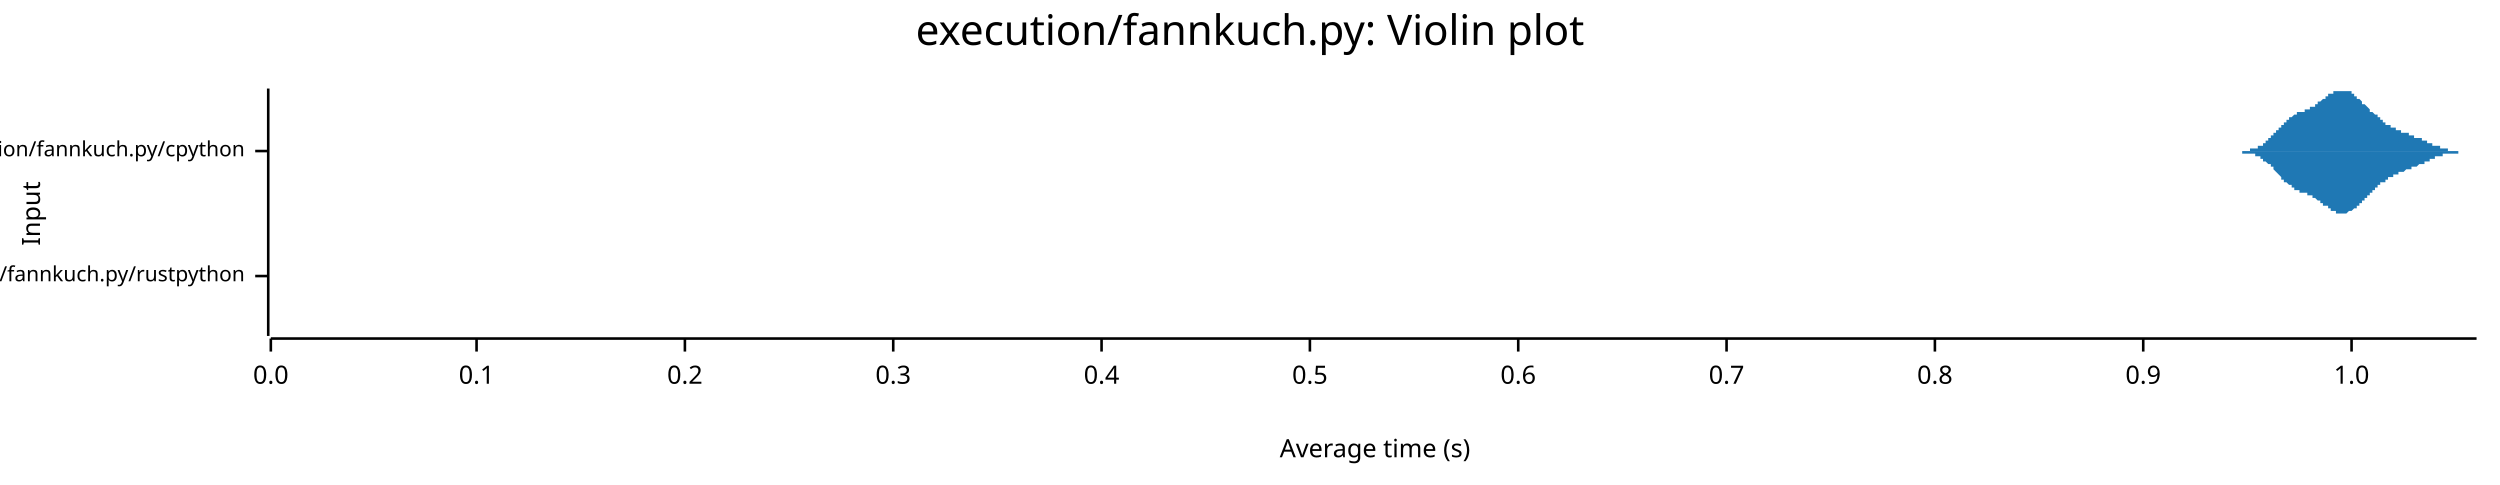
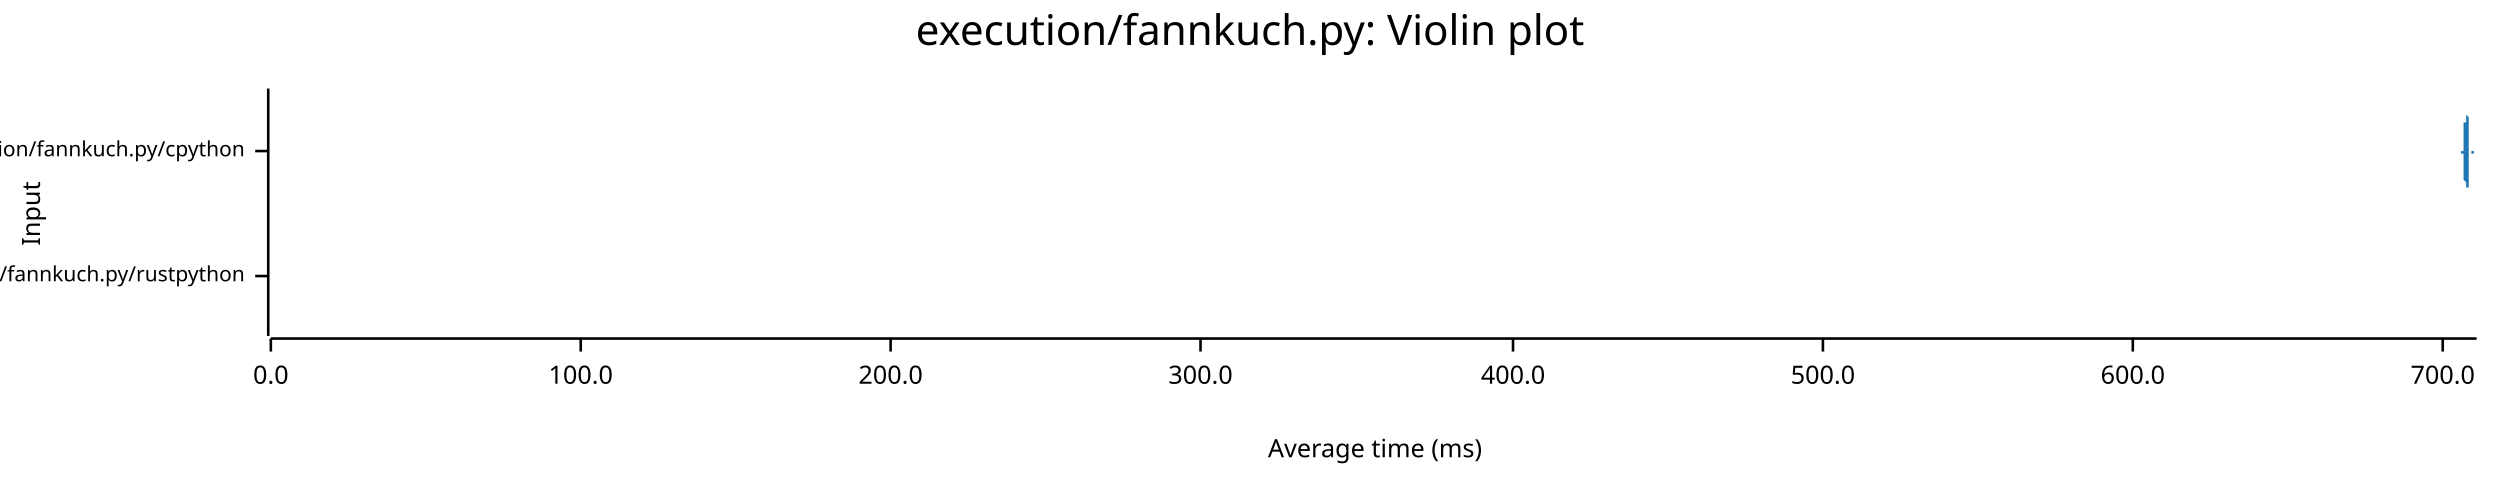
<svg xmlns="http://www.w3.org/2000/svg" width="960" height="186" viewBox="0 0 960 186">
  <text x="480" y="5" dy="0.76em" text-anchor="middle" font-family="sans-serif" font-size="16.129" opacity="1" fill="#000000">
execution/fannkuch.py: Violin plot
</text>
  <text x="8" y="82" dy="0.76em" text-anchor="middle" font-family="sans-serif" font-size="9.677" opacity="1" fill="#000000" transform="rotate(270, 8, 82)">
Input
</text>
  <text x="528" y="178" dy="-0.5ex" text-anchor="middle" font-family="sans-serif" font-size="9.677" opacity="1" fill="#000000">
- Average time (s)
+ Average time (ms)
</text>
  <polyline fill="none" opacity="1" stroke="#000000" stroke-width="1" points="103,34 103,129 " />
  <text x="94" y="106" dy="0.5ex" text-anchor="end" font-family="sans-serif" font-size="8.065" opacity="1" fill="#000000">
execution/fannkuch.py/rustpython
</text>
  <polyline fill="none" opacity="1" stroke="#000000" stroke-width="1" points="98,106 103,106 " />
  <text x="94" y="58" dy="0.5ex" text-anchor="end" font-family="sans-serif" font-size="8.065" opacity="1" fill="#000000">
execution/fannkuch.py/cpython
</text>
  <polyline fill="none" opacity="1" stroke="#000000" stroke-width="1" points="98,58 103,58 " />
  <polyline fill="none" opacity="1" stroke="#000000" stroke-width="1" points="104,130 951,130 " />
  <text x="104" y="140" dy="0.76em" text-anchor="middle" font-family="sans-serif" font-size="9.677" opacity="1" fill="#000000">
0.0
</text>
  <polyline fill="none" opacity="1" stroke="#000000" stroke-width="1" points="104,130 104,135 " />
-   <text x="183" y="140" dy="0.76em" text-anchor="middle" font-family="sans-serif" font-size="9.677" opacity="1" fill="#000000">
- 0.1
+   <text x="223" y="140" dy="0.76em" text-anchor="middle" font-family="sans-serif" font-size="9.677" opacity="1" fill="#000000">
+ 100.0
</text>
-   <polyline fill="none" opacity="1" stroke="#000000" stroke-width="1" points="183,130 183,135 " />
-   <text x="263" y="140" dy="0.76em" text-anchor="middle" font-family="sans-serif" font-size="9.677" opacity="1" fill="#000000">
- 0.2
+   <polyline fill="none" opacity="1" stroke="#000000" stroke-width="1" points="223,130 223,135 " />
+   <text x="342" y="140" dy="0.76em" text-anchor="middle" font-family="sans-serif" font-size="9.677" opacity="1" fill="#000000">
+ 200.0
</text>
-   <polyline fill="none" opacity="1" stroke="#000000" stroke-width="1" points="263,130 263,135 " />
-   <text x="343" y="140" dy="0.76em" text-anchor="middle" font-family="sans-serif" font-size="9.677" opacity="1" fill="#000000">
- 0.3
+   <polyline fill="none" opacity="1" stroke="#000000" stroke-width="1" points="342,130 342,135 " />
+   <text x="461" y="140" dy="0.76em" text-anchor="middle" font-family="sans-serif" font-size="9.677" opacity="1" fill="#000000">
+ 300.0
</text>
-   <polyline fill="none" opacity="1" stroke="#000000" stroke-width="1" points="343,130 343,135 " />
-   <text x="423" y="140" dy="0.76em" text-anchor="middle" font-family="sans-serif" font-size="9.677" opacity="1" fill="#000000">
- 0.4
+   <polyline fill="none" opacity="1" stroke="#000000" stroke-width="1" points="461,130 461,135 " />
+   <text x="581" y="140" dy="0.76em" text-anchor="middle" font-family="sans-serif" font-size="9.677" opacity="1" fill="#000000">
+ 400.0
</text>
-   <polyline fill="none" opacity="1" stroke="#000000" stroke-width="1" points="423,130 423,135 " />
-   <text x="503" y="140" dy="0.76em" text-anchor="middle" font-family="sans-serif" font-size="9.677" opacity="1" fill="#000000">
- 0.5
+   <polyline fill="none" opacity="1" stroke="#000000" stroke-width="1" points="581,130 581,135 " />
+   <text x="700" y="140" dy="0.76em" text-anchor="middle" font-family="sans-serif" font-size="9.677" opacity="1" fill="#000000">
+ 500.0
</text>
-   <polyline fill="none" opacity="1" stroke="#000000" stroke-width="1" points="503,130 503,135 " />
-   <text x="583" y="140" dy="0.76em" text-anchor="middle" font-family="sans-serif" font-size="9.677" opacity="1" fill="#000000">
- 0.6
+   <polyline fill="none" opacity="1" stroke="#000000" stroke-width="1" points="700,130 700,135 " />
+   <text x="819" y="140" dy="0.76em" text-anchor="middle" font-family="sans-serif" font-size="9.677" opacity="1" fill="#000000">
+ 600.0
</text>
-   <polyline fill="none" opacity="1" stroke="#000000" stroke-width="1" points="583,130 583,135 " />
-   <text x="663" y="140" dy="0.76em" text-anchor="middle" font-family="sans-serif" font-size="9.677" opacity="1" fill="#000000">
- 0.7
+   <polyline fill="none" opacity="1" stroke="#000000" stroke-width="1" points="819,130 819,135 " />
+   <text x="938" y="140" dy="0.76em" text-anchor="middle" font-family="sans-serif" font-size="9.677" opacity="1" fill="#000000">
+ 700.0
</text>
-   <polyline fill="none" opacity="1" stroke="#000000" stroke-width="1" points="663,130 663,135 " />
-   <text x="743" y="140" dy="0.76em" text-anchor="middle" font-family="sans-serif" font-size="9.677" opacity="1" fill="#000000">
- 0.8
- </text>
-   <polyline fill="none" opacity="1" stroke="#000000" stroke-width="1" points="743,130 743,135 " />
-   <text x="823" y="140" dy="0.76em" text-anchor="middle" font-family="sans-serif" font-size="9.677" opacity="1" fill="#000000">
- 0.9
- </text>
-   <polyline fill="none" opacity="1" stroke="#000000" stroke-width="1" points="823,130 823,135 " />
-   <text x="903" y="140" dy="0.76em" text-anchor="middle" font-family="sans-serif" font-size="9.677" opacity="1" fill="#000000">
- 1.0
- </text>
-   <polyline fill="none" opacity="1" stroke="#000000" stroke-width="1" points="903,130 903,135 " />
-   <polygon opacity="1" fill="#1F78B4" points="104,106 104,106 104,106 104,106 104,106 104,106 104,106 104,106 104,106 104,106 104,106 104,106 104,106 104,106 104,106 104,106 104,106 104,106 104,106 104,106 104,106 104,106 104,106 104,106 104,106 104,106 104,105 104,105 104,105 104,105 104,105 104,105 104,105 104,105 104,105 104,105 104,105 104,105 104,105 104,105 104,105 104,105 104,105 104,105 104,105 104,104 104,104 104,104 104,104 104,104 104,104 104,104 104,104 104,104 104,103 104,103 104,103 104,103 104,103 104,103 104,102 104,102 104,102 104,102 104,102 104,101 104,101 104,101 104,101 104,100 104,100 104,100 104,99 104,99 104,99 104,98 104,98 104,98 104,97 104,97 104,97 104,96 104,96 104,96 104,95 104,95 104,95 104,94 104,94 104,93 104,93 104,93 104,92 104,92 104,91 104,91 104,91 104,90 104,90 104,89 104,89 104,89 104,88 104,88 104,87 104,87 104,87 104,86 104,86 104,86 104,85 104,85 104,85 104,85 104,84 104,84 104,84 104,84 104,83 104,83 104,83 104,83 104,83 104,83 104,82 104,82 104,82 104,82 104,82 104,82 104,82 104,82 104,82 104,82 104,82 104,82 104,82 104,82 104,82 104,83 104,83 104,83 104,83 104,83 104,83 104,83 104,84 104,84 104,84 104,84 104,85 104,85 104,85 104,85 104,86 104,86 104,86 104,87 104,87 104,87 104,87 104,88 104,88 104,88 104,89 104,89 104,89 104,90 104,90 104,90 104,91 104,91 104,91 104,92 104,92 104,92 104,93 104,93 104,93 104,94 104,94 104,94 104,94 104,95 104,95 104,95 104,96 104,96 104,96 104,96 104,97 104,97 104,97 104,97 104,98 104,98 104,98 104,98 104,98 104,99 104,99 104,99 104,99 104,99 104,100 104,100 104,100 104,100 104,100 104,100 104,101 104,101 104,101 104,101 104,101 104,101 104,101 104,102 104,102 104,102 104,102 104,102 104,102 104,102 104,102 104,102 104,102 104,103 104,103 104,103 104,103 104,103 104,103 104,103 104,103 104,103 104,103 104,103 104,103 104,103 104,103 104,103 104,104 104,104 104,104 104,104 104,104 104,104 104,104 104,104 104,104 104,104 104,104 104,104 104,104 104,104 104,104 104,104 104,104 104,104 104,104 104,104 104,104 104,104 104,104 104,104 104,104 104,104 104,104 104,104 104,104 104,104 104,104 104,104 104,104 104,104 104,104 104,104 104,104 104,104 104,104 104,104 104,104 104,104 104,104 104,104 104,104 104,104 104,104 104,104 104,104 104,104 104,104 104,104 104,104 104,104 104,104 104,104 104,104 104,104 104,104 104,104 104,104 104,104 104,104 104,104 104,104 104,104 104,104 104,104 104,104 104,104 104,104 104,104 104,104 104,104 104,104 104,104 104,104 104,104 104,104 104,104 104,104 104,104 104,104 104,104 104,104 104,104 104,104 104,104 104,104 104,104 104,104 104,104 104,104 104,104 104,104 104,104 104,104 104,104 104,104 104,104 104,104 104,104 104,104 104,104 104,104 104,104 104,104 104,104 104,104 104,104 104,104 104,104 104,104 104,104 104,104 104,104 104,104 104,104 104,104 104,104 104,105 104,105 104,105 104,105 104,105 104,105 104,105 104,105 104,105 104,105 104,105 104,105 104,105 104,105 104,105 104,105 104,105 104,105 104,105 104,105 104,105 104,105 104,105 104,105 104,105 104,105 104,105 104,105 104,105 104,105 104,105 104,105 104,105 104,105 104,105 104,105 104,105 104,105 104,105 104,105 104,105 104,105 104,105 104,105 104,105 104,105 104,105 104,105 104,105 104,105 104,105 104,105 104,105 104,105 104,105 104,105 104,105 104,105 104,105 104,105 104,105 104,105 104,105 104,105 104,105 104,105 104,105 104,105 104,105 104,105 104,105 104,105 104,105 104,105 104,105 104,105 104,105 104,105 104,105 104,105 104,105 104,105 104,105 104,105 104,105 104,105 104,105 104,105 104,105 104,105 104,106 104,106 104,106 104,106 104,106 104,106 104,106 104,106 104,106 104,106 104,106 104,106 104,106 104,106 104,106 104,106 104,106 104,106 104,106 104,106 104,106 104,106 104,106 104,106 104,106 104,106 104,106 104,106 104,106 104,106 104,106 104,106 104,106 104,106 104,106 104,106 104,106 104,106 104,106 104,106 104,106 104,106 104,106 104,106 104,106 104,106 104,106 104,106 104,106 104,106 " />
-   <polygon opacity="1" fill="#1F78B4" points="104,106 104,106 104,106 104,106 104,106 104,106 104,106 104,106 104,106 104,106 104,106 104,106 104,106 104,106 104,106 104,106 104,106 104,106 104,106 104,106 104,106 104,106 104,106 104,106 104,106 104,106 104,106 104,106 104,106 104,106 104,106 104,106 104,106 104,106 104,106 104,106 104,106 104,106 104,106 104,107 104,107 104,107 104,107 104,107 104,107 104,107 104,107 104,107 104,107 104,107 104,108 104,108 104,108 104,108 104,108 104,108 104,108 104,109 104,109 104,109 104,109 104,109 104,110 104,110 104,110 104,110 104,110 104,111 104,111 104,111 104,111 104,112 104,112 104,112 104,113 104,113 104,113 104,114 104,114 104,114 104,115 104,115 104,115 104,116 104,116 104,117 104,117 104,117 104,118 104,118 104,119 104,119 104,119 104,120 104,120 104,121 104,121 104,121 104,122 104,122 104,123 104,123 104,123 104,124 104,124 104,124 104,125 104,125 104,125 104,126 104,126 104,126 104,127 104,127 104,127 104,127 104,128 104,128 104,128 104,128 104,129 104,129 104,129 104,129 104,129 104,129 104,129 104,129 104,129 104,129 104,129 104,129 104,129 104,129 104,129 104,129 104,129 104,129 104,129 104,129 104,129 104,129 104,129 104,128 104,128 104,128 104,128 104,128 104,127 104,127 104,127 104,127 104,126 104,126 104,126 104,126 104,125 104,125 104,125 104,124 104,124 104,124 104,123 104,123 104,123 104,122 104,122 104,122 104,121 104,121 104,121 104,120 104,120 104,120 104,119 104,119 104,119 104,119 104,118 104,118 104,118 104,117 104,117 104,117 104,116 104,116 104,116 104,116 104,115 104,115 104,115 104,115 104,114 104,114 104,114 104,114 104,113 104,113 104,113 104,113 104,113 104,112 104,112 104,112 104,112 104,112 104,112 104,111 104,111 104,111 104,111 104,111 104,111 104,110 104,110 104,110 104,110 104,110 104,110 104,110 104,110 104,109 104,109 104,109 104,109 104,109 104,109 104,109 104,109 104,109 104,109 104,109 104,109 104,108 104,108 104,108 104,108 104,108 104,108 104,108 104,108 104,108 104,108 104,108 104,108 104,108 104,108 104,108 104,108 104,108 104,108 104,108 104,108 104,108 104,108 104,108 104,107 104,107 104,107 104,107 104,107 104,107 104,107 104,107 104,107 104,107 104,107 104,107 104,107 104,107 104,107 104,107 104,107 104,107 104,107 104,107 104,107 104,107 104,107 104,107 104,107 104,107 104,107 104,107 104,107 104,107 104,107 104,107 104,107 104,107 104,107 104,107 104,107 104,107 104,107 104,107 104,107 104,107 104,107 104,107 104,107 104,107 104,107 104,107 104,107 104,108 104,108 104,108 104,108 104,108 104,108 104,108 104,108 104,108 104,108 104,108 104,108 104,108 104,108 104,108 104,108 104,108 104,108 104,108 104,108 104,108 104,108 104,108 104,108 104,108 104,108 104,108 104,108 104,108 104,108 104,108 104,108 104,108 104,108 104,108 104,108 104,108 104,108 104,107 104,107 104,107 104,107 104,107 104,107 104,107 104,107 104,107 104,107 104,107 104,107 104,107 104,107 104,107 104,107 104,107 104,107 104,107 104,107 104,107 104,107 104,107 104,107 104,107 104,107 104,107 104,107 104,107 104,107 104,107 104,107 104,107 104,107 104,107 104,107 104,107 104,107 104,107 104,107 104,107 104,107 104,107 104,107 104,107 104,107 104,107 104,107 104,107 104,107 104,107 104,107 104,107 104,107 104,107 104,107 104,107 104,107 104,107 104,107 104,107 104,107 104,107 104,107 104,107 104,107 104,107 104,107 104,107 104,107 104,107 104,107 104,107 104,107 104,106 104,106 104,106 104,106 104,106 104,106 104,106 104,106 104,106 104,106 104,106 104,106 104,106 104,106 104,106 104,106 104,106 104,106 104,106 104,106 104,106 104,106 104,106 104,106 104,106 104,106 104,106 104,106 104,106 104,106 104,106 104,106 104,106 104,106 104,106 104,106 104,106 104,106 104,106 104,106 104,106 104,106 104,106 104,106 104,106 104,106 104,106 104,106 104,106 104,106 104,106 104,106 104,106 104,106 104,106 104,106 104,106 104,106 104,106 104,106 104,106 104,106 104,106 104,106 104,106 104,106 104,106 104,106 104,106 104,106 104,106 104,106 104,106 104,106 104,106 104,106 104,106 104,106 104,106 104,106 104,106 104,106 104,106 104,106 104,106 " />
-   <polygon opacity="1" fill="#1F78B4" points="857,58 857,58 857,58 857,58 857,58 858,58 858,58 858,58 858,58 858,58 859,58 859,58 859,58 859,58 859,58 860,58 860,58 860,58 860,58 860,58 860,58 861,58 861,58 861,58 861,58 861,58 862,58 862,58 862,58 862,58 862,58 863,58 863,58 863,58 863,58 863,58 863,58 864,58 864,58 864,58 864,58 864,57 865,57 865,57 865,57 865,57 865,57 866,57 866,57 866,57 866,57 866,57 866,57 867,57 867,57 867,56 867,56 867,56 868,56 868,56 868,56 868,56 868,56 869,56 869,55 869,55 869,55 869,55 870,55 870,55 870,55 870,54 870,54 870,54 871,54 871,54 871,54 871,53 871,53 872,53 872,53 872,53 872,52 872,52 873,52 873,52 873,52 873,51 873,51 873,51 874,51 874,51 874,50 874,50 874,50 875,50 875,50 875,49 875,49 875,49 876,49 876,49 876,48 876,48 876,48 876,48 877,48 877,47 877,47 877,47 877,47 878,47 878,47 878,46 878,46 878,46 879,46 879,46 879,46 879,45 879,45 879,45 880,45 880,45 880,45 880,45 880,45 881,44 881,44 881,44 881,44 881,44 882,44 882,44 882,44 882,44 882,43 882,43 883,43 883,43 883,43 883,43 883,43 884,43 884,43 884,43 884,43 884,43 885,43 885,42 885,42 885,42 885,42 885,42 886,42 886,42 886,42 886,42 886,42 887,42 887,42 887,41 887,41 887,41 888,41 888,41 888,41 888,41 888,41 888,41 889,41 889,40 889,40 889,40 889,40 890,40 890,40 890,40 890,40 890,39 891,39 891,39 891,39 891,39 891,39 891,39 892,38 892,38 892,38 892,38 892,38 893,38 893,38 893,37 893,37 893,37 894,37 894,37 894,37 894,37 894,36 894,36 895,36 895,36 895,36 895,36 895,36 896,36 896,35 896,35 896,35 896,35 897,35 897,35 897,35 897,35 897,35 898,35 898,35 898,35 898,35 898,35 898,35 899,35 899,35 899,35 899,34 899,35 900,35 900,35 900,35 900,35 900,35 901,35 901,35 901,35 901,35 901,35 901,35 902,35 902,35 902,35 902,35 902,35 903,35 903,36 903,36 903,36 903,36 904,36 904,36 904,36 904,36 904,37 904,37 905,37 905,37 905,37 905,37 905,38 906,38 906,38 906,38 906,38 906,38 907,39 907,39 907,39 907,39 907,39 907,40 908,40 908,40 908,40 908,40 908,40 909,41 909,41 909,41 909,41 909,41 910,42 910,42 910,42 910,42 910,42 910,43 911,43 911,43 911,43 911,43 911,43 912,44 912,44 912,44 912,44 912,44 913,44 913,45 913,45 913,45 913,45 913,45 914,45 914,46 914,46 914,46 914,46 915,46 915,46 915,46 915,47 915,47 916,47 916,47 916,47 916,47 916,47 916,48 917,48 917,48 917,48 917,48 917,48 918,48 918,48 918,48 918,49 918,49 919,49 919,49 919,49 919,49 919,49 919,49 920,49 920,49 920,49 920,50 920,50 921,50 921,50 921,50 921,50 921,50 922,50 922,50 922,50 922,50 922,50 922,51 923,51 923,51 923,51 923,51 923,51 924,51 924,51 924,51 924,51 924,51 925,51 925,51 925,52 925,52 925,52 926,52 926,52 926,52 926,52 926,52 926,52 927,52 927,52 927,52 927,52 927,53 928,53 928,53 928,53 928,53 928,53 929,53 929,53 929,53 929,53 929,53 929,53 930,53 930,54 930,54 930,54 930,54 931,54 931,54 931,54 931,54 931,54 932,54 932,54 932,54 932,55 932,55 932,55 933,55 933,55 933,55 933,55 933,55 934,55 934,55 934,55 934,55 934,56 935,56 935,56 935,56 935,56 935,56 935,56 936,56 936,56 936,56 936,56 936,56 937,56 937,57 937,57 937,57 937,57 938,57 938,57 938,57 938,57 938,57 938,57 939,57 939,57 939,57 939,57 939,57 940,57 940,57 940,57 940,57 940,58 941,58 941,58 941,58 941,58 941,58 941,58 942,58 942,58 942,58 942,58 942,58 943,58 943,58 943,58 943,58 943,58 944,58 944,58 944,58 944,58 944,58 944,58 945,58 945,58 945,58 945,58 945,58 946,58 946,58 946,58 946,58 946,58 947,58 947,58 947,58 947,58 947,58 947,58 948,58 948,58 948,58 948,58 948,58 949,58 949,58 949,58 949,58 949,58 950,58 950,58 950,58 950,58 950,58 951,58 951,58 857,58 " />
-   <polygon opacity="1" fill="#1F78B4" points="857,58 857,58 857,58 857,58 857,58 858,58 858,58 858,58 858,58 858,58 859,58 859,58 859,58 859,58 859,58 860,58 860,58 860,58 860,58 860,58 860,58 861,58 861,58 861,58 861,58 861,59 862,59 862,59 862,59 862,59 862,59 863,59 863,59 863,59 863,59 863,59 863,59 864,59 864,59 864,59 864,59 864,59 865,59 865,59 865,59 865,59 865,59 866,59 866,59 866,60 866,60 866,60 866,60 867,60 867,60 867,60 867,60 867,60 868,60 868,60 868,61 868,61 868,61 869,61 869,61 869,61 869,61 869,62 870,62 870,62 870,62 870,62 870,62 870,62 871,63 871,63 871,63 871,63 871,63 872,63 872,64 872,64 872,64 872,64 873,64 873,65 873,65 873,65 873,65 873,65 874,66 874,66 874,66 874,66 874,66 875,67 875,67 875,67 875,67 875,67 876,68 876,68 876,68 876,68 876,68 876,69 877,69 877,69 877,69 877,69 877,70 878,70 878,70 878,70 878,70 878,70 879,71 879,71 879,71 879,71 879,71 879,71 880,71 880,72 880,72 880,72 880,72 881,72 881,72 881,72 881,72 881,73 882,73 882,73 882,73 882,73 882,73 882,73 883,73 883,73 883,73 883,73 883,74 884,74 884,74 884,74 884,74 884,74 885,74 885,74 885,74 885,74 885,74 885,74 886,74 886,75 886,75 886,75 886,75 887,75 887,75 887,75 887,75 887,75 888,75 888,75 888,76 888,76 888,76 888,76 889,76 889,76 889,76 889,76 889,76 890,77 890,77 890,77 890,77 890,77 891,77 891,77 891,77 891,78 891,78 891,78 892,78 892,78 892,78 892,78 892,79 893,79 893,79 893,79 893,79 893,79 894,79 894,80 894,80 894,80 894,80 894,80 895,80 895,80 895,81 895,81 895,81 896,81 896,81 896,81 896,81 896,81 897,81 897,81 897,82 897,82 897,82 898,82 898,82 898,82 898,82 898,82 898,82 899,82 899,82 899,82 899,82 899,82 900,82 900,82 900,82 900,82 900,82 901,82 901,82 901,82 901,82 901,82 901,82 902,81 902,81 902,81 902,81 902,81 903,81 903,81 903,81 903,81 903,81 904,80 904,80 904,80 904,80 904,80 904,80 905,80 905,79 905,79 905,79 905,79 906,79 906,79 906,78 906,78 906,78 907,78 907,78 907,78 907,77 907,77 907,77 908,77 908,77 908,76 908,76 908,76 909,76 909,76 909,75 909,75 909,75 910,75 910,75 910,75 910,74 910,74 910,74 911,74 911,74 911,73 911,73 911,73 912,73 912,73 912,73 912,72 912,72 913,72 913,72 913,72 913,72 913,71 913,71 914,71 914,71 914,71 914,71 914,70 915,70 915,70 915,70 915,70 915,70 916,70 916,69 916,69 916,69 916,69 916,69 917,69 917,69 917,69 917,69 917,68 918,68 918,68 918,68 918,68 918,68 919,68 919,68 919,68 919,67 919,67 919,67 920,67 920,67 920,67 920,67 920,67 921,67 921,67 921,67 921,67 921,66 922,66 922,66 922,66 922,66 922,66 922,66 923,66 923,66 923,66 923,66 923,66 924,65 924,65 924,65 924,65 924,65 925,65 925,65 925,65 925,65 925,65 926,65 926,65 926,65 926,65 926,64 926,64 927,64 927,64 927,64 927,64 927,64 928,64 928,64 928,64 928,64 928,64 929,63 929,63 929,63 929,63 929,63 929,63 930,63 930,63 930,63 930,63 930,63 931,63 931,63 931,62 931,62 931,62 932,62 932,62 932,62 932,62 932,62 932,62 933,62 933,62 933,61 933,61 933,61 934,61 934,61 934,61 934,61 934,61 935,61 935,61 935,61 935,61 935,61 935,60 936,60 936,60 936,60 936,60 936,60 937,60 937,60 937,60 937,60 937,60 938,60 938,60 938,60 938,60 938,59 938,59 939,59 939,59 939,59 939,59 939,59 940,59 940,59 940,59 940,59 940,59 941,59 941,59 941,59 941,59 941,59 941,59 942,59 942,59 942,59 942,59 942,59 943,59 943,59 943,59 943,59 943,59 944,59 944,59 944,58 944,58 944,58 944,58 945,58 945,58 945,58 945,58 945,58 946,58 946,58 946,58 946,58 946,58 947,58 947,58 947,58 947,58 947,58 947,58 948,58 948,58 948,58 948,58 948,58 949,58 949,58 949,58 949,58 949,58 950,58 950,58 950,58 950,58 950,58 951,58 951,58 857,58 " />
+   <polyline fill="none" opacity="1" stroke="#000000" stroke-width="1" points="938,130 938,135 " />
+   <polygon opacity="1" fill="#1F78B4" points="104,106 104,106 104,106 104,106 104,106 104,106 104,106 104,105 104,105 104,105 104,105 104,105 104,105 104,105 104,105 104,105 104,105 104,105 104,105 104,105 104,105 104,104 104,104 104,104 104,104 104,104 104,104 104,103 104,103 104,103 104,103 104,102 104,102 104,102 104,101 104,101 104,101 104,100 104,100 104,99 104,99 104,98 104,98 104,97 104,97 104,96 104,96 104,95 104,95 104,94 104,94 104,93 104,92 104,92 104,91 104,91 104,90 104,89 104,89 104,88 104,88 104,87 104,87 104,86 104,86 104,85 104,85 104,84 104,84 104,84 104,83 104,83 104,83 104,82 104,82 104,82 104,82 104,82 104,82 104,82 104,82 104,82 104,82 104,82 104,83 104,83 104,83 104,83 104,84 104,84 104,84 104,85 104,85 104,86 104,86 104,87 104,87 104,87 104,88 104,88 104,89 104,89 104,90 104,90 104,91 104,91 104,92 104,92 104,93 104,93 104,94 104,94 104,95 104,95 104,95 104,96 104,96 104,96 104,97 104,97 104,97 104,98 104,98 104,98 104,99 104,99 104,99 104,99 104,100 104,100 104,100 104,100 104,100 104,101 104,101 104,101 104,101 104,101 104,101 104,101 104,102 104,102 104,102 104,102 104,102 104,102 104,102 104,102 104,102 104,103 104,103 104,103 104,103 104,103 104,103 104,103 104,103 104,103 104,103 104,103 104,103 104,103 104,103 104,103 104,104 104,104 104,104 104,104 104,104 104,104 104,104 104,104 104,104 104,104 104,104 104,104 104,104 104,104 104,104 104,104 104,104 104,104 104,104 104,104 104,104 104,104 104,104 104,104 104,104 104,104 104,104 104,104 104,104 104,104 104,104 104,104 104,104 104,104 104,104 104,104 104,104 104,104 104,104 104,104 104,104 104,104 104,104 104,104 104,104 104,104 104,104 104,104 104,104 104,104 104,104 104,104 104,105 104,105 104,105 104,105 104,105 104,105 104,105 104,105 104,105 104,105 104,105 104,105 104,105 104,105 104,105 104,105 104,105 104,105 104,105 104,105 104,105 104,105 104,105 104,105 104,105 104,105 104,105 104,105 104,105 104,105 104,105 104,105 104,105 104,105 104,105 104,105 104,105 104,105 104,105 104,105 104,105 104,105 104,105 104,106 104,106 104,106 104,106 104,106 104,106 104,106 104,106 104,106 104,106 104,106 104,106 104,106 104,106 104,106 104,106 104,106 104,106 104,106 104,106 104,106 104,106 104,106 104,106 104,106 104,106 104,106 104,106 104,106 104,106 104,106 104,106 104,106 104,106 104,106 104,105 104,105 104,105 104,105 104,105 104,105 104,105 104,105 104,105 104,105 104,105 104,105 104,105 104,105 104,105 104,105 104,105 104,105 104,105 104,105 104,105 104,105 104,105 104,105 104,105 104,105 104,105 104,105 104,105 104,105 104,105 104,105 104,106 104,106 104,106 104,106 104,106 104,106 104,106 104,106 104,106 104,106 104,106 104,106 104,106 104,106 104,106 104,106 104,106 104,106 104,106 104,106 104,106 104,106 104,106 104,106 104,106 104,106 104,106 104,106 104,106 104,106 104,106 104,106 104,106 104,106 104,106 104,106 104,106 104,106 104,106 104,106 104,106 104,106 104,106 104,106 104,106 104,106 104,106 104,106 104,106 104,106 104,106 104,106 104,106 104,106 104,106 104,106 104,106 104,106 104,106 104,106 104,106 104,106 104,106 104,106 104,106 104,106 104,106 104,106 104,106 104,106 104,106 104,106 104,106 104,106 104,106 104,106 104,106 104,106 104,106 104,106 104,106 104,106 104,106 104,106 104,106 104,106 104,106 104,106 104,106 104,106 104,106 104,105 104,105 104,105 104,105 104,105 104,105 104,105 104,105 104,105 104,105 104,105 104,105 104,105 104,105 104,105 104,105 104,105 104,105 104,105 104,105 104,105 104,105 104,105 104,105 104,105 104,105 104,105 104,105 104,105 104,105 104,105 104,106 104,106 104,106 104,106 104,106 104,106 104,106 104,106 104,106 104,106 104,106 104,106 104,106 104,106 104,106 104,106 104,106 104,106 104,106 104,106 104,106 104,106 104,106 104,106 104,106 104,106 104,106 104,106 104,106 104,106 104,106 104,106 104,106 104,106 104,106 104,106 104,106 104,106 104,106 104,106 104,106 104,106 104,106 104,106 104,106 104,106 104,106 104,106 104,106 104,106 104,106 104,106 104,106 104,106 " />
+   <polygon opacity="1" fill="#1F78B4" points="104,106 104,106 104,106 104,106 104,106 104,106 104,106 104,106 104,106 104,106 104,106 104,106 104,106 104,106 104,106 104,106 104,107 104,107 104,107 104,107 104,107 104,107 104,107 104,107 104,108 104,108 104,108 104,108 104,108 104,109 104,109 104,109 104,109 104,110 104,110 104,111 104,111 104,111 104,112 104,112 104,113 104,113 104,114 104,114 104,115 104,115 104,116 104,116 104,117 104,117 104,118 104,119 104,119 104,120 104,120 104,121 104,122 104,122 104,123 104,123 104,124 104,124 104,125 104,125 104,126 104,126 104,127 104,127 104,128 104,128 104,128 104,129 104,129 104,129 104,129 104,129 104,129 104,129 104,129 104,129 104,129 104,129 104,129 104,129 104,129 104,129 104,128 104,128 104,128 104,127 104,127 104,127 104,126 104,126 104,125 104,125 104,124 104,124 104,124 104,123 104,123 104,122 104,122 104,121 104,121 104,120 104,120 104,119 104,119 104,118 104,118 104,117 104,117 104,117 104,116 104,116 104,115 104,115 104,115 104,114 104,114 104,114 104,113 104,113 104,113 104,113 104,112 104,112 104,112 104,112 104,111 104,111 104,111 104,111 104,111 104,111 104,110 104,110 104,110 104,110 104,110 104,110 104,110 104,110 104,109 104,109 104,109 104,109 104,109 104,109 104,109 104,109 104,109 104,109 104,109 104,108 104,108 104,108 104,108 104,108 104,108 104,108 104,108 104,108 104,108 104,108 104,108 104,108 104,108 104,108 104,108 104,108 104,108 104,108 104,108 104,108 104,108 104,108 104,108 104,108 104,108 104,108 104,108 104,107 104,107 104,107 104,107 104,107 104,107 104,107 104,107 104,107 104,107 104,107 104,107 104,107 104,107 104,107 104,107 104,107 104,107 104,107 104,107 104,107 104,107 104,107 104,107 104,107 104,107 104,107 104,107 104,107 104,107 104,107 104,107 104,107 104,107 104,107 104,107 104,107 104,107 104,107 104,107 104,107 104,107 104,107 104,107 104,107 104,107 104,107 104,107 104,107 104,107 104,107 104,107 104,106 104,106 104,106 104,106 104,106 104,106 104,106 104,106 104,106 104,106 104,106 104,106 104,106 104,106 104,106 104,106 104,106 104,106 104,106 104,106 104,106 104,106 104,106 104,106 104,106 104,106 104,106 104,106 104,106 104,106 104,106 104,106 104,106 104,106 104,106 104,106 104,106 104,106 104,106 104,106 104,106 104,106 104,106 104,106 104,106 104,106 104,106 104,106 104,106 104,106 104,106 104,106 104,106 104,106 104,106 104,106 104,106 104,106 104,106 104,106 104,106 104,106 104,106 104,106 104,106 104,106 104,106 104,106 104,106 104,106 104,106 104,106 104,106 104,106 104,106 104,106 104,106 104,106 104,106 104,106 104,106 104,106 104,106 104,106 104,106 104,106 104,106 104,106 104,106 104,106 104,106 104,106 104,106 104,106 104,106 104,106 104,106 104,106 104,106 104,106 104,106 104,106 104,106 104,106 104,106 104,106 104,106 104,106 104,106 104,106 104,106 104,106 104,106 104,106 104,106 104,106 104,106 104,106 104,106 104,106 104,106 104,106 104,106 104,106 104,106 104,106 104,106 104,106 104,106 104,106 104,106 104,106 104,106 104,106 104,106 104,106 104,106 104,106 104,106 104,106 104,106 104,106 104,106 104,106 104,106 104,106 104,106 104,106 104,106 104,106 104,106 104,106 104,106 104,106 104,106 104,106 104,106 104,106 104,106 104,106 104,106 104,106 104,106 104,106 104,106 104,106 104,106 104,106 104,106 104,106 104,106 104,106 104,106 104,106 104,106 104,106 104,106 104,106 104,106 104,106 104,106 104,106 104,106 104,106 104,106 104,106 104,106 104,106 104,106 104,106 104,106 104,106 104,106 104,106 104,106 104,106 104,106 104,106 104,106 104,106 104,106 104,106 104,106 104,106 104,106 104,106 104,106 104,106 104,106 104,106 104,106 104,106 104,106 104,106 104,106 104,106 104,106 104,106 104,106 104,106 104,106 104,106 104,106 104,106 104,106 104,106 104,106 104,106 104,106 104,106 104,106 104,106 104,106 104,106 104,106 104,106 104,106 104,106 104,106 104,106 104,106 104,106 104,106 104,106 104,106 104,106 104,106 104,106 104,106 104,106 104,106 104,106 104,106 104,106 104,106 104,106 104,106 104,106 104,106 104,106 104,106 104,106 104,106 104,106 104,106 104,106 104,106 " />
+   <polygon opacity="1" fill="#1F78B4" points="944,58 944,58 944,58 944,58 944,58 944,58 944,58 944,58 944,58 944,58 944,58 944,58 944,58 944,58 944,58 944,58 944,58 944,58 944,58 944,58 944,58 944,58 944,58 944,58 944,58 944,58 944,58 944,58 944,58 944,58 945,58 945,58 945,58 945,58 945,58 945,58 945,58 945,58 945,58 945,58 945,58 945,58 945,58 945,58 945,58 945,58 945,58 945,58 945,58 945,58 945,58 945,58 945,58 945,58 945,58 945,57 945,57 945,57 945,57 945,57 945,57 945,57 945,57 945,57 945,57 945,57 945,57 945,57 945,57 945,57 945,57 945,57 945,57 945,57 945,58 945,58 945,58 945,58 945,58 945,58 945,58 945,58 945,58 945,58 945,58 945,58 945,58 945,58 945,58 945,58 945,58 945,58 945,58 945,58 945,58 945,58 945,58 945,58 945,58 945,58 945,58 945,58 945,58 945,58 945,58 945,58 945,58 945,58 946,58 946,58 946,58 946,58 946,58 946,58 946,58 946,58 946,58 946,58 946,58 946,58 946,58 946,57 946,57 946,57 946,57 946,57 946,57 946,57 946,57 946,57 946,57 946,57 946,57 946,56 946,56 946,56 946,56 946,56 946,56 946,56 946,56 946,55 946,55 946,55 946,55 946,55 946,55 946,54 946,54 946,54 946,54 946,54 946,54 946,53 946,53 946,53 946,53 946,53 946,53 946,52 946,52 946,52 946,52 946,52 946,51 946,51 946,51 946,51 946,51 946,50 946,50 946,50 946,50 946,50 946,49 946,49 946,49 946,49 946,49 946,49 946,48 946,48 946,48 946,48 946,47 946,47 946,47 947,47 947,47 947,46 947,46 947,46 947,46 947,45 947,45 947,45 947,45 947,44 947,44 947,44 947,44 947,43 947,43 947,43 947,42 947,42 947,42 947,41 947,41 947,41 947,40 947,40 947,40 947,39 947,39 947,38 947,38 947,38 947,37 947,37 947,37 947,37 947,36 947,36 947,36 947,36 947,35 947,35 947,35 947,35 947,35 947,35 947,35 947,35 947,34 947,35 947,35 947,35 947,35 947,35 947,35 947,35 947,35 947,36 947,36 947,36 947,37 947,37 947,37 947,38 947,38 947,38 947,39 947,39 947,40 947,40 947,41 947,41 947,42 947,42 947,43 947,43 947,44 947,44 947,44 948,45 948,45 948,46 948,46 948,47 948,47 948,48 948,48 948,49 948,49 948,50 948,50 948,50 948,51 948,51 948,51 948,52 948,52 948,53 948,53 948,53 948,53 948,54 948,54 948,54 948,55 948,55 948,55 948,55 948,55 948,56 948,56 948,56 948,56 948,56 948,56 948,57 948,57 948,57 948,57 948,57 948,57 948,57 948,57 948,57 948,57 948,58 948,58 948,58 948,58 948,58 948,58 948,58 948,58 948,58 948,58 948,58 948,58 948,58 948,58 948,58 948,58 948,58 948,58 948,58 948,58 948,58 948,58 948,58 948,58 948,58 948,58 948,58 948,58 948,58 948,58 948,58 948,58 949,58 949,58 949,58 949,58 949,58 949,58 949,58 949,58 949,58 949,58 949,58 949,58 949,58 949,58 949,58 949,58 949,58 949,58 949,58 949,58 949,58 949,58 949,58 949,58 949,58 949,58 949,58 949,58 949,58 949,58 949,58 949,58 949,58 949,58 949,58 949,58 949,58 949,58 949,58 949,58 949,58 949,58 949,58 949,58 949,58 949,58 949,58 949,58 949,58 949,58 949,58 949,58 949,58 949,58 949,58 949,58 949,58 949,58 949,58 949,58 949,58 949,58 949,58 949,58 949,58 949,58 949,58 949,58 949,58 949,58 949,58 949,58 949,58 949,58 949,58 949,58 949,58 949,58 950,58 950,58 950,58 950,58 950,58 950,58 950,58 950,58 950,58 950,58 950,58 950,58 950,58 950,58 950,58 950,58 950,58 950,58 950,58 950,58 950,58 950,58 950,58 950,58 950,58 950,58 950,58 950,58 950,58 950,58 950,58 950,58 950,58 950,58 950,58 950,58 950,58 950,58 950,58 950,58 950,58 950,58 950,58 950,58 950,58 950,58 950,58 950,58 950,58 950,58 950,58 950,58 950,58 950,58 950,58 950,58 950,58 950,58 950,58 950,58 950,58 950,58 950,58 950,58 950,58 950,58 950,58 950,58 950,58 950,58 950,58 950,58 950,58 950,58 950,58 950,58 950,58 950,58 951,58 951,58 944,58 " />
+   <polygon opacity="1" fill="#1F78B4" points="944,58 944,58 944,58 944,58 944,58 944,58 944,58 944,58 944,58 944,58 944,58 944,58 944,58 944,58 944,58 944,58 944,58 944,58 944,58 944,58 944,58 944,58 944,58 944,58 944,58 944,58 944,58 944,58 944,58 944,58 945,58 945,58 945,58 945,59 945,59 945,59 945,59 945,59 945,59 945,59 945,59 945,59 945,59 945,59 945,59 945,59 945,59 945,59 945,59 945,59 945,59 945,59 945,59 945,59 945,59 945,59 945,59 945,59 945,59 945,59 945,59 945,59 945,59 945,59 945,59 945,59 945,59 945,59 945,59 945,59 945,59 945,59 945,59 945,59 945,59 945,59 945,59 945,59 945,59 945,59 945,59 945,59 945,59 945,59 945,59 945,59 945,59 945,59 945,59 945,59 945,59 945,59 945,59 945,59 945,59 945,59 945,59 945,59 945,59 945,59 945,59 945,59 945,58 945,58 945,59 945,59 945,59 945,59 946,59 946,59 946,59 946,59 946,59 946,59 946,59 946,59 946,59 946,59 946,59 946,59 946,59 946,59 946,59 946,59 946,59 946,59 946,59 946,59 946,60 946,60 946,60 946,60 946,60 946,60 946,60 946,60 946,60 946,61 946,61 946,61 946,61 946,61 946,61 946,61 946,62 946,62 946,62 946,62 946,62 946,62 946,63 946,63 946,63 946,63 946,63 946,63 946,64 946,64 946,64 946,64 946,64 946,65 946,65 946,65 946,65 946,65 946,65 946,66 946,66 946,66 946,66 946,66 946,67 946,67 946,67 946,67 946,67 946,68 946,68 946,68 946,68 946,68 946,69 946,69 946,69 946,69 946,69 947,70 947,70 947,70 947,70 947,71 947,71 947,71 947,71 947,72 947,72 947,72 947,72 947,73 947,73 947,73 947,74 947,74 947,74 947,75 947,75 947,75 947,76 947,76 947,76 947,77 947,77 947,77 947,78 947,78 947,78 947,79 947,79 947,79 947,80 947,80 947,80 947,81 947,81 947,81 947,81 947,81 947,82 947,82 947,82 947,82 947,82 947,82 947,82 947,82 947,82 947,82 947,82 947,82 947,81 947,81 947,81 947,81 947,81 947,80 947,80 947,80 947,79 947,79 947,79 947,78 947,78 947,77 947,77 947,76 947,76 947,75 947,75 947,74 947,74 947,73 947,73 947,72 947,72 948,72 948,71 948,71 948,70 948,70 948,69 948,69 948,68 948,68 948,67 948,67 948,67 948,66 948,66 948,65 948,65 948,65 948,64 948,64 948,64 948,63 948,63 948,63 948,63 948,62 948,62 948,62 948,62 948,61 948,61 948,61 948,61 948,61 948,60 948,60 948,60 948,60 948,60 948,60 948,60 948,59 948,59 948,59 948,59 948,59 948,59 948,59 948,59 948,59 948,59 948,59 948,59 948,59 948,59 948,59 948,59 948,58 948,58 948,58 948,58 948,58 948,58 948,58 948,58 948,58 948,58 948,58 948,58 948,58 948,58 948,58 948,58 948,58 948,58 948,58 948,58 948,58 948,58 949,58 949,58 949,58 949,58 949,58 949,58 949,58 949,58 949,58 949,58 949,58 949,58 949,58 949,58 949,58 949,58 949,58 949,58 949,58 949,58 949,58 949,58 949,58 949,58 949,58 949,58 949,58 949,58 949,58 949,58 949,58 949,58 949,58 949,58 949,58 949,58 949,58 949,59 949,59 949,59 949,59 949,59 949,59 949,59 949,59 949,59 949,59 949,59 949,59 949,59 949,59 949,59 949,59 949,59 949,59 949,59 949,59 949,59 949,59 949,59 949,59 949,59 949,59 949,59 949,59 949,59 949,59 949,59 949,59 949,59 949,59 949,59 949,59 949,59 949,59 949,59 949,59 949,59 950,59 950,59 950,59 950,59 950,59 950,59 950,59 950,59 950,59 950,59 950,59 950,59 950,59 950,59 950,59 950,59 950,59 950,59 950,59 950,59 950,59 950,59 950,59 950,59 950,59 950,59 950,59 950,59 950,59 950,59 950,59 950,59 950,59 950,59 950,59 950,59 950,59 950,59 950,59 950,59 950,58 950,58 950,58 950,58 950,58 950,58 950,58 950,58 950,58 950,58 950,58 950,58 950,58 950,58 950,58 950,58 950,58 950,58 950,58 950,58 950,58 950,58 950,58 950,58 950,58 950,58 950,58 950,58 950,58 950,58 950,58 950,58 950,58 950,58 950,58 950,58 950,58 950,58 951,58 951,58 944,58 " />
</svg>
